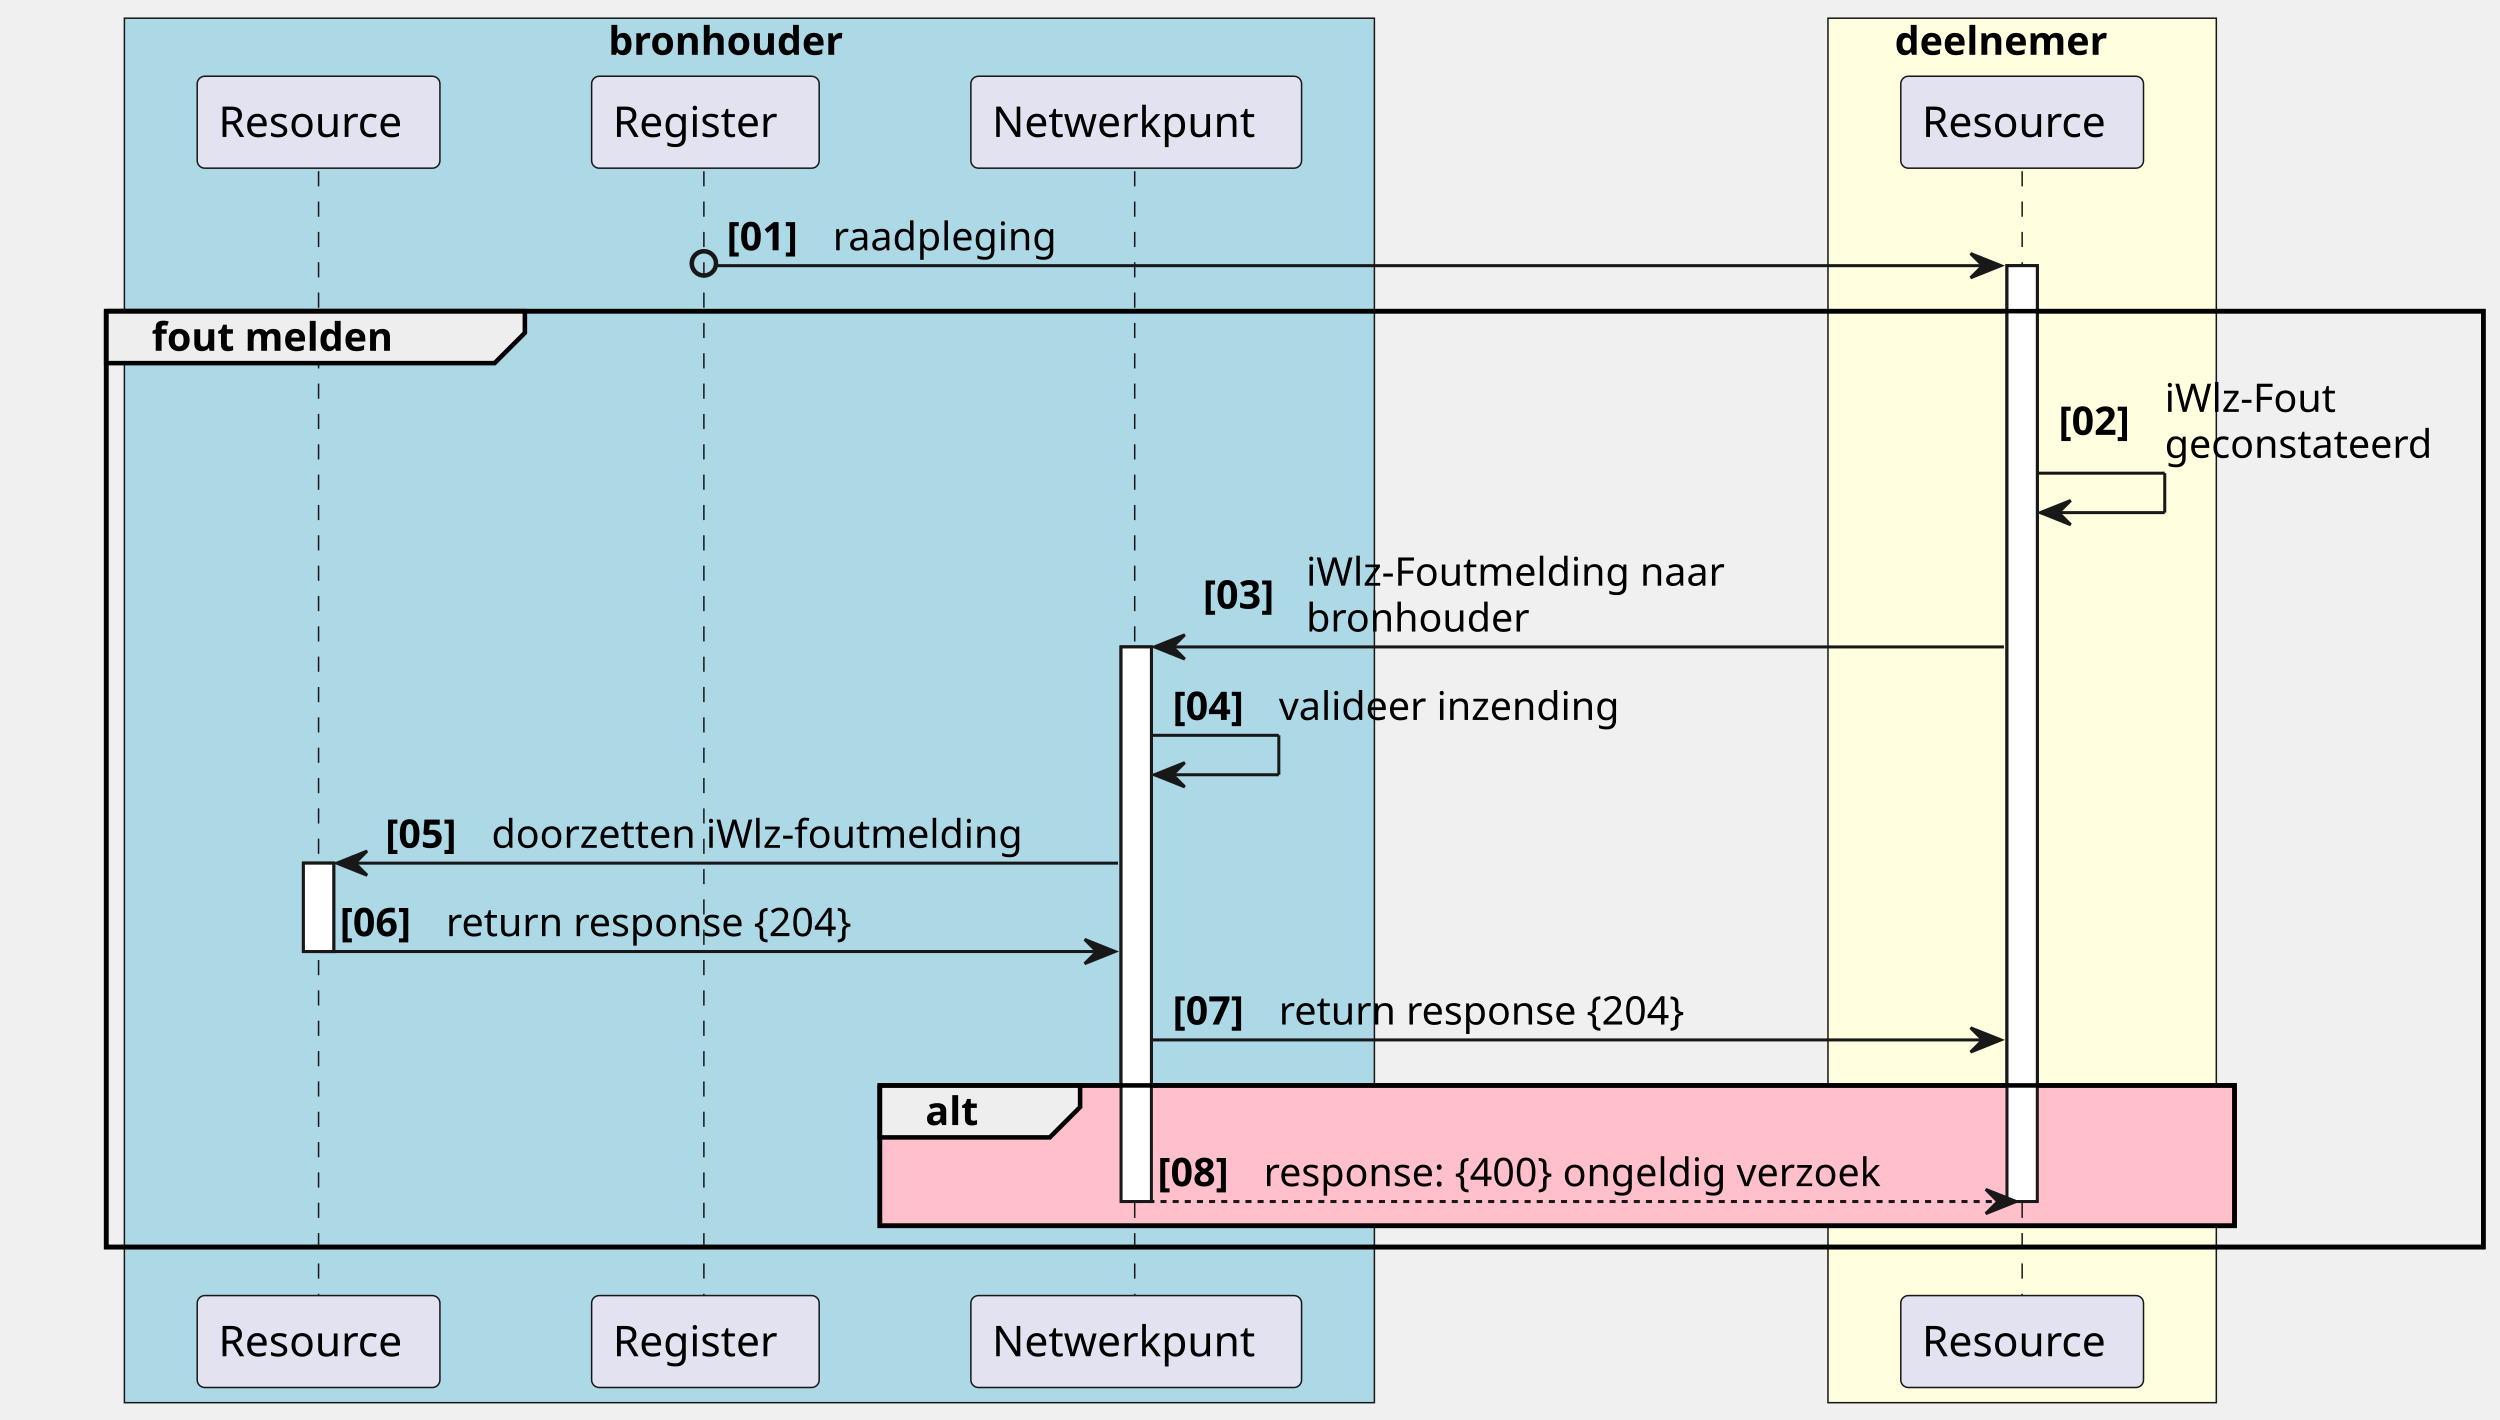
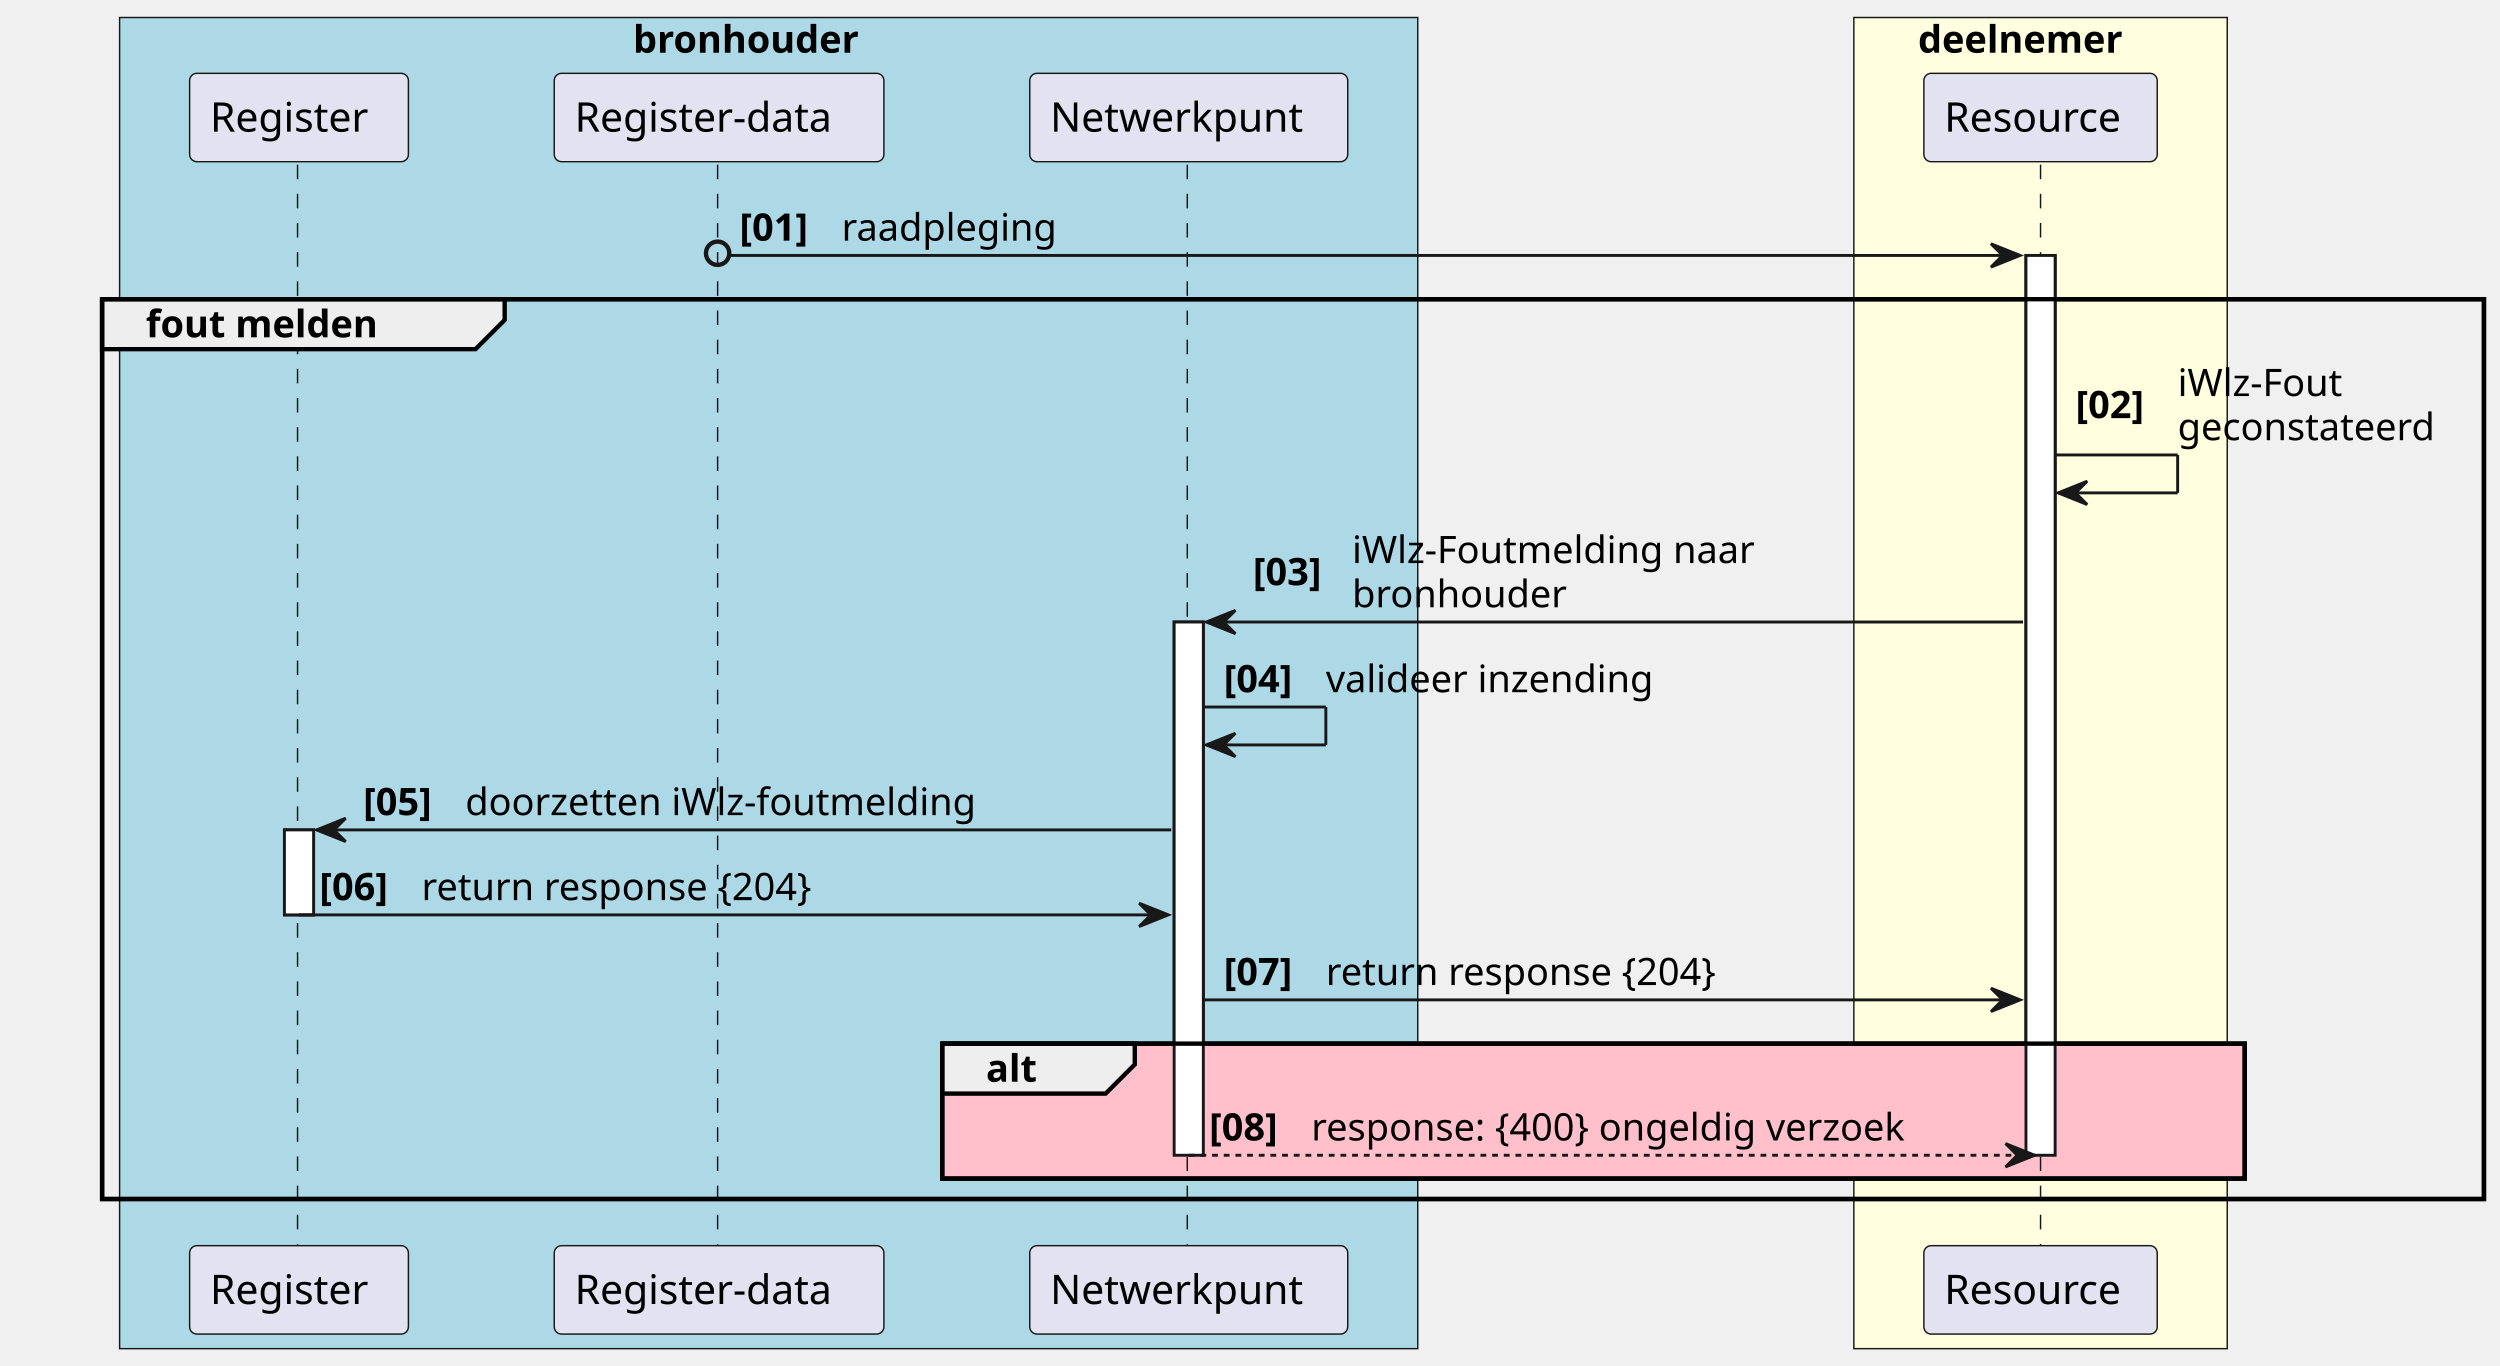
- <svg xmlns="http://www.w3.org/2000/svg" contentStyleType="text/css" height="468px" preserveAspectRatio="none" style="width:824px;height:468px;background:#FFFFFF;" version="1.1" viewBox="0 0 824 468" width="824px" zoomAndPan="magnify">
+ <svg xmlns="http://www.w3.org/2000/svg" contentStyleType="text/css" height="468px" preserveAspectRatio="none" style="width:857px;height:468px;background:#FFFFFF;" version="1.1" viewBox="0 0 857 468" width="857px" zoomAndPan="magnify">
  <defs />
  <g>
-     <rect fill="#ADD8E6" height="456.32" style="stroke:#181818;stroke-width:0.5;" width="412" x="41" y="6" />
-     <text fill="#000000" font-family="sans-serif" font-size="13" font-weight="bold" lengthAdjust="spacing" textLength="88" x="200.5" y="18.067">bronhouder</text>
-     <rect fill="#FFFFE0" height="456.32" style="stroke:#181818;stroke-width:0.5;" width="128" x="602.5" y="6" />
-     <text fill="#000000" font-family="sans-serif" font-size="13" font-weight="bold" lengthAdjust="spacing" textLength="79" x="624.5" y="18.067">deelnemer</text>
-     <rect fill="#FFFFFF" height="29.133" style="stroke:#181818;stroke-width:1.0;" width="10" x="100" y="284.492" />
-     <rect fill="#FFFFFF" height="182.797" style="stroke:#181818;stroke-width:1.0;" width="10" x="369.5" y="213.227" />
-     <rect fill="#FFFFFF" height="308.461" style="stroke:#181818;stroke-width:1.0;" width="10" x="661.5" y="87.562" />
-     <rect fill="none" height="308.461" style="stroke:#000000;stroke-width:1.5;" width="783.5" x="35" y="102.562" />
-     <rect fill="#FFC0CB" height="46.266" style="stroke:#000000;stroke-width:1.5;" width="446.5" x="290" y="357.758" />
-     <line style="stroke:#181818;stroke-width:0.5;stroke-dasharray:5.0,5.0;" x1="105" x2="105" y1="56.43" y2="428.023" />
-     <line style="stroke:#181818;stroke-width:0.5;stroke-dasharray:5.0,5.0;" x1="232" x2="232" y1="56.43" y2="428.023" />
-     <line style="stroke:#181818;stroke-width:0.5;stroke-dasharray:5.0,5.0;" x1="374" x2="374" y1="56.43" y2="428.023" />
-     <line style="stroke:#181818;stroke-width:0.5;stroke-dasharray:5.0,5.0;" x1="666.5" x2="666.5" y1="56.43" y2="428.023" />
-     <rect fill="#E2E2F0" height="30.297" rx="2.5" ry="2.5" style="stroke:#181818;stroke-width:0.5;" width="80" x="65" y="25.133" />
-     <text fill="#000000" font-family="sans-serif" font-size="14" lengthAdjust="spacing" textLength="66" x="72" y="45.128">Resource</text>
-     <rect fill="#E2E2F0" height="30.297" rx="2.5" ry="2.5" style="stroke:#181818;stroke-width:0.5;" width="80" x="65" y="427.023" />
-     <text fill="#000000" font-family="sans-serif" font-size="14" lengthAdjust="spacing" textLength="66" x="72" y="447.019">Resource</text>
-     <rect fill="#E2E2F0" height="30.297" rx="2.5" ry="2.5" style="stroke:#181818;stroke-width:0.5;" width="75" x="195" y="25.133" />
-     <text fill="#000000" font-family="sans-serif" font-size="14" lengthAdjust="spacing" textLength="61" x="202" y="45.128">Register</text>
-     <rect fill="#E2E2F0" height="30.297" rx="2.5" ry="2.5" style="stroke:#181818;stroke-width:0.5;" width="75" x="195" y="427.023" />
-     <text fill="#000000" font-family="sans-serif" font-size="14" lengthAdjust="spacing" textLength="61" x="202" y="447.019">Register</text>
-     <rect fill="#E2E2F0" height="30.297" rx="2.5" ry="2.5" style="stroke:#181818;stroke-width:0.5;" width="109" x="320" y="25.133" />
-     <text fill="#000000" font-family="sans-serif" font-size="14" lengthAdjust="spacing" textLength="95" x="327" y="45.128">Netwerkpunt</text>
-     <rect fill="#E2E2F0" height="30.297" rx="2.5" ry="2.5" style="stroke:#181818;stroke-width:0.5;" width="109" x="320" y="427.023" />
-     <text fill="#000000" font-family="sans-serif" font-size="14" lengthAdjust="spacing" textLength="95" x="327" y="447.019">Netwerkpunt</text>
-     <rect fill="#E2E2F0" height="30.297" rx="2.5" ry="2.5" style="stroke:#181818;stroke-width:0.5;" width="80" x="626.5" y="25.133" />
-     <text fill="#000000" font-family="sans-serif" font-size="14" lengthAdjust="spacing" textLength="66" x="633.5" y="45.128">Resource</text>
-     <rect fill="#E2E2F0" height="30.297" rx="2.5" ry="2.5" style="stroke:#181818;stroke-width:0.5;" width="80" x="626.5" y="427.023" />
-     <text fill="#000000" font-family="sans-serif" font-size="14" lengthAdjust="spacing" textLength="66" x="633.5" y="447.019">Resource</text>
-     <rect fill="#FFFFFF" height="29.133" style="stroke:#181818;stroke-width:1.0;" width="10" x="100" y="284.492" />
-     <rect fill="#FFFFFF" height="182.797" style="stroke:#181818;stroke-width:1.0;" width="10" x="369.5" y="213.227" />
-     <rect fill="#FFFFFF" height="308.461" style="stroke:#181818;stroke-width:1.0;" width="10" x="661.5" y="87.562" />
-     <ellipse cx="232" cy="86.812" fill="none" rx="4" ry="4" style="stroke:#181818;stroke-width:1.5;" />
-     <polygon fill="#181818" points="649.5,83.562,659.5,87.562,649.5,91.562,653.5,87.562" style="stroke:#181818;stroke-width:1.0;" />
-     <line style="stroke:#181818;stroke-width:1.0;" x1="236.5" x2="655.5" y1="87.562" y2="87.562" />
-     <text fill="#000000" font-family="sans-serif" font-size="13" font-weight="bold" lengthAdjust="spacing" textLength="31" x="239.5" y="82.497">[01]</text>
-     <text fill="#000000" font-family="sans-serif" font-size="13" lengthAdjust="spacing" textLength="75" x="274.5" y="82.497">raadpleging</text>
+     <rect fill="#ADD8E6" height="456.32" style="stroke:#181818;stroke-width:0.5;" width="445" x="41" y="6" />
+     <text fill="#000000" font-family="sans-serif" font-size="13" font-weight="bold" lengthAdjust="spacing" textLength="88" x="217" y="18.067">bronhouder</text>
+     <rect fill="#FFFFE0" height="456.32" style="stroke:#181818;stroke-width:0.5;" width="128" x="635.5" y="6" />
+     <text fill="#000000" font-family="sans-serif" font-size="13" font-weight="bold" lengthAdjust="spacing" textLength="79" x="657.5" y="18.067">deelnemer</text>
+     <rect fill="#FFFFFF" height="29.133" style="stroke:#181818;stroke-width:1.0;" width="10" x="97.5" y="284.492" />
+     <rect fill="#FFFFFF" height="182.797" style="stroke:#181818;stroke-width:1.0;" width="10" x="402.5" y="213.227" />
+     <rect fill="#FFFFFF" height="308.461" style="stroke:#181818;stroke-width:1.0;" width="10" x="694.5" y="87.562" />
+     <rect fill="none" height="308.461" style="stroke:#000000;stroke-width:1.5;" width="816.5" x="35" y="102.562" />
+     <rect fill="#FFC0CB" height="46.266" style="stroke:#000000;stroke-width:1.5;" width="446.5" x="323" y="357.758" />
+     <line style="stroke:#181818;stroke-width:0.5;stroke-dasharray:5.0,5.0;" x1="102" x2="102" y1="56.43" y2="428.023" />
+     <line style="stroke:#181818;stroke-width:0.5;stroke-dasharray:5.0,5.0;" x1="246" x2="246" y1="56.43" y2="428.023" />
+     <line style="stroke:#181818;stroke-width:0.5;stroke-dasharray:5.0,5.0;" x1="407" x2="407" y1="56.43" y2="428.023" />
+     <line style="stroke:#181818;stroke-width:0.5;stroke-dasharray:5.0,5.0;" x1="699.5" x2="699.5" y1="56.43" y2="428.023" />
+     <rect fill="#E2E2F0" height="30.297" rx="2.5" ry="2.5" style="stroke:#181818;stroke-width:0.5;" width="75" x="65" y="25.133" />
+     <text fill="#000000" font-family="sans-serif" font-size="14" lengthAdjust="spacing" textLength="61" x="72" y="45.128">Register</text>
+     <rect fill="#E2E2F0" height="30.297" rx="2.5" ry="2.5" style="stroke:#181818;stroke-width:0.5;" width="75" x="65" y="427.023" />
+     <text fill="#000000" font-family="sans-serif" font-size="14" lengthAdjust="spacing" textLength="61" x="72" y="447.019">Register</text>
+     <rect fill="#E2E2F0" height="30.297" rx="2.5" ry="2.5" style="stroke:#181818;stroke-width:0.5;" width="113" x="190" y="25.133" />
+     <text fill="#000000" font-family="sans-serif" font-size="14" lengthAdjust="spacing" textLength="99" x="197" y="45.128">Register-data</text>
+     <rect fill="#E2E2F0" height="30.297" rx="2.5" ry="2.5" style="stroke:#181818;stroke-width:0.5;" width="113" x="190" y="427.023" />
+     <text fill="#000000" font-family="sans-serif" font-size="14" lengthAdjust="spacing" textLength="99" x="197" y="447.019">Register-data</text>
+     <rect fill="#E2E2F0" height="30.297" rx="2.5" ry="2.5" style="stroke:#181818;stroke-width:0.5;" width="109" x="353" y="25.133" />
+     <text fill="#000000" font-family="sans-serif" font-size="14" lengthAdjust="spacing" textLength="95" x="360" y="45.128">Netwerkpunt</text>
+     <rect fill="#E2E2F0" height="30.297" rx="2.5" ry="2.5" style="stroke:#181818;stroke-width:0.5;" width="109" x="353" y="427.023" />
+     <text fill="#000000" font-family="sans-serif" font-size="14" lengthAdjust="spacing" textLength="95" x="360" y="447.019">Netwerkpunt</text>
+     <rect fill="#E2E2F0" height="30.297" rx="2.5" ry="2.5" style="stroke:#181818;stroke-width:0.5;" width="80" x="659.5" y="25.133" />
+     <text fill="#000000" font-family="sans-serif" font-size="14" lengthAdjust="spacing" textLength="66" x="666.5" y="45.128">Resource</text>
+     <rect fill="#E2E2F0" height="30.297" rx="2.5" ry="2.5" style="stroke:#181818;stroke-width:0.5;" width="80" x="659.5" y="427.023" />
+     <text fill="#000000" font-family="sans-serif" font-size="14" lengthAdjust="spacing" textLength="66" x="666.5" y="447.019">Resource</text>
+     <rect fill="#FFFFFF" height="29.133" style="stroke:#181818;stroke-width:1.0;" width="10" x="97.5" y="284.492" />
+     <rect fill="#FFFFFF" height="182.797" style="stroke:#181818;stroke-width:1.0;" width="10" x="402.5" y="213.227" />
+     <rect fill="#FFFFFF" height="308.461" style="stroke:#181818;stroke-width:1.0;" width="10" x="694.5" y="87.562" />
+     <ellipse cx="246" cy="86.812" fill="none" rx="4" ry="4" style="stroke:#181818;stroke-width:1.5;" />
+     <polygon fill="#181818" points="682.5,83.562,692.5,87.562,682.5,91.562,686.5,87.562" style="stroke:#181818;stroke-width:1.0;" />
+     <line style="stroke:#181818;stroke-width:1.0;" x1="250.5" x2="688.5" y1="87.562" y2="87.562" />
+     <text fill="#000000" font-family="sans-serif" font-size="13" font-weight="bold" lengthAdjust="spacing" textLength="31" x="253.5" y="82.497">[01]</text>
+     <text fill="#000000" font-family="sans-serif" font-size="13" lengthAdjust="spacing" textLength="75" x="288.5" y="82.497">raadpleging</text>
    <path d="M35,102.562 L173,102.562 L173,109.695 L163,119.695 L35,119.695 L35,102.562 " fill="#EEEEEE" style="stroke:#000000;stroke-width:1.5;" />
-     <rect fill="none" height="308.461" style="stroke:#000000;stroke-width:1.5;" width="783.5" x="35" y="102.562" />
+     <rect fill="none" height="308.461" style="stroke:#000000;stroke-width:1.5;" width="816.5" x="35" y="102.562" />
    <text fill="#000000" font-family="sans-serif" font-size="13" font-weight="bold" lengthAdjust="spacing" textLength="93" x="50" y="115.629">fout melden</text>
-     <line style="stroke:#181818;stroke-width:1.0;" x1="671.5" x2="713.5" y1="155.961" y2="155.961" />
-     <line style="stroke:#181818;stroke-width:1.0;" x1="713.5" x2="713.5" y1="155.961" y2="168.961" />
-     <line style="stroke:#181818;stroke-width:1.0;" x1="672.5" x2="713.5" y1="168.961" y2="168.961" />
-     <polygon fill="#181818" points="682.5,164.961,672.5,168.961,682.5,172.961,678.5,168.961" style="stroke:#181818;stroke-width:1.0;" />
-     <text fill="#000000" font-family="sans-serif" font-size="13" font-weight="bold" lengthAdjust="spacing" textLength="31" x="678.5" y="143.329">[02]</text>
-     <text fill="#000000" font-family="sans-serif" font-size="13" lengthAdjust="spacing" textLength="59" x="713.5" y="135.762">iWlz-Fout</text>
-     <text fill="#000000" font-family="sans-serif" font-size="13" lengthAdjust="spacing" textLength="93" x="713.5" y="150.895">geconstateerd</text>
-     <polygon fill="#181818" points="390.5,209.227,380.5,213.227,390.5,217.227,386.5,213.227" style="stroke:#181818;stroke-width:1.0;" />
-     <line style="stroke:#181818;stroke-width:1.0;" x1="384.5" x2="660.5" y1="213.227" y2="213.227" />
-     <text fill="#000000" font-family="sans-serif" font-size="13" font-weight="bold" lengthAdjust="spacing" textLength="30" x="396.5" y="200.594">[03]</text>
-     <text fill="#000000" font-family="sans-serif" font-size="13" lengthAdjust="spacing" textLength="143" x="430.5" y="193.028">iWlz-Foutmelding naar</text>
-     <text fill="#000000" font-family="sans-serif" font-size="13" lengthAdjust="spacing" textLength="74" x="430.5" y="208.161">bronhouder</text>
-     <line style="stroke:#181818;stroke-width:1.0;" x1="379.5" x2="421.5" y1="242.359" y2="242.359" />
-     <line style="stroke:#181818;stroke-width:1.0;" x1="421.5" x2="421.5" y1="242.359" y2="255.359" />
-     <line style="stroke:#181818;stroke-width:1.0;" x1="380.5" x2="421.5" y1="255.359" y2="255.359" />
-     <polygon fill="#181818" points="390.5,251.359,380.5,255.359,390.5,259.359,386.5,255.359" style="stroke:#181818;stroke-width:1.0;" />
-     <text fill="#000000" font-family="sans-serif" font-size="13" font-weight="bold" lengthAdjust="spacing" textLength="31" x="386.5" y="237.293">[04]</text>
-     <text fill="#000000" font-family="sans-serif" font-size="13" lengthAdjust="spacing" textLength="116" x="421.5" y="237.293">valideer inzending</text>
-     <polygon fill="#181818" points="121,280.492,111,284.492,121,288.492,117,284.492" style="stroke:#181818;stroke-width:1.0;" />
-     <line style="stroke:#181818;stroke-width:1.0;" x1="115" x2="368.5" y1="284.492" y2="284.492" />
-     <text fill="#000000" font-family="sans-serif" font-size="13" font-weight="bold" lengthAdjust="spacing" textLength="31" x="127" y="279.426">[05]</text>
-     <text fill="#000000" font-family="sans-serif" font-size="13" lengthAdjust="spacing" textLength="182" x="162" y="279.426">doorzetten iWlz-foutmelding</text>
-     <polygon fill="#181818" points="357.5,309.625,367.5,313.625,357.5,317.625,361.5,313.625" style="stroke:#181818;stroke-width:1.0;" />
-     <line style="stroke:#181818;stroke-width:1.0;" x1="105" x2="363.5" y1="313.625" y2="313.625" />
-     <text fill="#000000" font-family="sans-serif" font-size="13" font-weight="bold" lengthAdjust="spacing" textLength="31" x="112" y="308.559">[06]</text>
-     <text fill="#000000" font-family="sans-serif" font-size="13" lengthAdjust="spacing" textLength="148" x="147" y="308.559">return response {204}</text>
-     <polygon fill="#181818" points="649.5,338.758,659.5,342.758,649.5,346.758,653.5,342.758" style="stroke:#181818;stroke-width:1.0;" />
-     <line style="stroke:#181818;stroke-width:1.0;" x1="379.5" x2="655.5" y1="342.758" y2="342.758" />
-     <text fill="#000000" font-family="sans-serif" font-size="13" font-weight="bold" lengthAdjust="spacing" textLength="31" x="386.5" y="337.692">[07]</text>
-     <text fill="#000000" font-family="sans-serif" font-size="13" lengthAdjust="spacing" textLength="148" x="421.5" y="337.692">return response {204}</text>
-     <path d="M290,357.758 L356,357.758 L356,364.891 L346,374.891 L290,374.891 L290,357.758 " fill="#EEEEEE" style="stroke:#000000;stroke-width:1.5;" />
-     <rect fill="none" height="46.266" style="stroke:#000000;stroke-width:1.5;" width="446.5" x="290" y="357.758" />
-     <text fill="#000000" font-family="sans-serif" font-size="13" font-weight="bold" lengthAdjust="spacing" textLength="21" x="305" y="370.825">alt</text>
-     <polygon fill="#181818" points="654.5,392.023,664.5,396.023,654.5,400.023,658.5,396.023" style="stroke:#181818;stroke-width:1.0;" />
-     <line style="stroke:#181818;stroke-width:1.0;stroke-dasharray:2.0,2.0;" x1="374.5" x2="660.5" y1="396.023" y2="396.023" />
-     <text fill="#000000" font-family="sans-serif" font-size="13" font-weight="bold" lengthAdjust="spacing" textLength="31" x="381.5" y="390.957">[08]</text>
-     <text fill="#000000" font-family="sans-serif" font-size="13" lengthAdjust="spacing" textLength="223" x="416.5" y="390.957">response: {400} ongeldig verzoek</text>
+     <line style="stroke:#181818;stroke-width:1.0;" x1="704.5" x2="746.5" y1="155.961" y2="155.961" />
+     <line style="stroke:#181818;stroke-width:1.0;" x1="746.5" x2="746.5" y1="155.961" y2="168.961" />
+     <line style="stroke:#181818;stroke-width:1.0;" x1="705.5" x2="746.5" y1="168.961" y2="168.961" />
+     <polygon fill="#181818" points="715.5,164.961,705.5,168.961,715.5,172.961,711.5,168.961" style="stroke:#181818;stroke-width:1.0;" />
+     <text fill="#000000" font-family="sans-serif" font-size="13" font-weight="bold" lengthAdjust="spacing" textLength="31" x="711.5" y="143.329">[02]</text>
+     <text fill="#000000" font-family="sans-serif" font-size="13" lengthAdjust="spacing" textLength="59" x="746.5" y="135.762">iWlz-Fout</text>
+     <text fill="#000000" font-family="sans-serif" font-size="13" lengthAdjust="spacing" textLength="93" x="746.5" y="150.895">geconstateerd</text>
+     <polygon fill="#181818" points="423.5,209.227,413.5,213.227,423.5,217.227,419.5,213.227" style="stroke:#181818;stroke-width:1.0;" />
+     <line style="stroke:#181818;stroke-width:1.0;" x1="417.5" x2="693.5" y1="213.227" y2="213.227" />
+     <text fill="#000000" font-family="sans-serif" font-size="13" font-weight="bold" lengthAdjust="spacing" textLength="30" x="429.5" y="200.594">[03]</text>
+     <text fill="#000000" font-family="sans-serif" font-size="13" lengthAdjust="spacing" textLength="143" x="463.5" y="193.028">iWlz-Foutmelding naar</text>
+     <text fill="#000000" font-family="sans-serif" font-size="13" lengthAdjust="spacing" textLength="74" x="463.5" y="208.161">bronhouder</text>
+     <line style="stroke:#181818;stroke-width:1.0;" x1="412.5" x2="454.5" y1="242.359" y2="242.359" />
+     <line style="stroke:#181818;stroke-width:1.0;" x1="454.5" x2="454.5" y1="242.359" y2="255.359" />
+     <line style="stroke:#181818;stroke-width:1.0;" x1="413.5" x2="454.5" y1="255.359" y2="255.359" />
+     <polygon fill="#181818" points="423.5,251.359,413.5,255.359,423.5,259.359,419.5,255.359" style="stroke:#181818;stroke-width:1.0;" />
+     <text fill="#000000" font-family="sans-serif" font-size="13" font-weight="bold" lengthAdjust="spacing" textLength="31" x="419.5" y="237.293">[04]</text>
+     <text fill="#000000" font-family="sans-serif" font-size="13" lengthAdjust="spacing" textLength="116" x="454.5" y="237.293">valideer inzending</text>
+     <polygon fill="#181818" points="118.5,280.492,108.5,284.492,118.5,288.492,114.5,284.492" style="stroke:#181818;stroke-width:1.0;" />
+     <line style="stroke:#181818;stroke-width:1.0;" x1="112.5" x2="401.5" y1="284.492" y2="284.492" />
+     <text fill="#000000" font-family="sans-serif" font-size="13" font-weight="bold" lengthAdjust="spacing" textLength="31" x="124.5" y="279.426">[05]</text>
+     <text fill="#000000" font-family="sans-serif" font-size="13" lengthAdjust="spacing" textLength="182" x="159.5" y="279.426">doorzetten iWlz-foutmelding</text>
+     <polygon fill="#181818" points="390.5,309.625,400.5,313.625,390.5,317.625,394.5,313.625" style="stroke:#181818;stroke-width:1.0;" />
+     <line style="stroke:#181818;stroke-width:1.0;" x1="102.5" x2="396.5" y1="313.625" y2="313.625" />
+     <text fill="#000000" font-family="sans-serif" font-size="13" font-weight="bold" lengthAdjust="spacing" textLength="31" x="109.5" y="308.559">[06]</text>
+     <text fill="#000000" font-family="sans-serif" font-size="13" lengthAdjust="spacing" textLength="148" x="144.5" y="308.559">return response {204}</text>
+     <polygon fill="#181818" points="682.5,338.758,692.5,342.758,682.5,346.758,686.5,342.758" style="stroke:#181818;stroke-width:1.0;" />
+     <line style="stroke:#181818;stroke-width:1.0;" x1="412.5" x2="688.5" y1="342.758" y2="342.758" />
+     <text fill="#000000" font-family="sans-serif" font-size="13" font-weight="bold" lengthAdjust="spacing" textLength="31" x="419.5" y="337.692">[07]</text>
+     <text fill="#000000" font-family="sans-serif" font-size="13" lengthAdjust="spacing" textLength="148" x="454.5" y="337.692">return response {204}</text>
+     <path d="M323,357.758 L389,357.758 L389,364.891 L379,374.891 L323,374.891 L323,357.758 " fill="#EEEEEE" style="stroke:#000000;stroke-width:1.5;" />
+     <rect fill="none" height="46.266" style="stroke:#000000;stroke-width:1.5;" width="446.5" x="323" y="357.758" />
+     <text fill="#000000" font-family="sans-serif" font-size="13" font-weight="bold" lengthAdjust="spacing" textLength="21" x="338" y="370.825">alt</text>
+     <polygon fill="#181818" points="687.5,392.023,697.5,396.023,687.5,400.023,691.5,396.023" style="stroke:#181818;stroke-width:1.0;" />
+     <line style="stroke:#181818;stroke-width:1.0;stroke-dasharray:2.0,2.0;" x1="407.5" x2="693.5" y1="396.023" y2="396.023" />
+     <text fill="#000000" font-family="sans-serif" font-size="13" font-weight="bold" lengthAdjust="spacing" textLength="31" x="414.5" y="390.957">[08]</text>
+     <text fill="#000000" font-family="sans-serif" font-size="13" lengthAdjust="spacing" textLength="223" x="449.5" y="390.957">response: {400} ongeldig verzoek</text>
  </g>
</svg>
